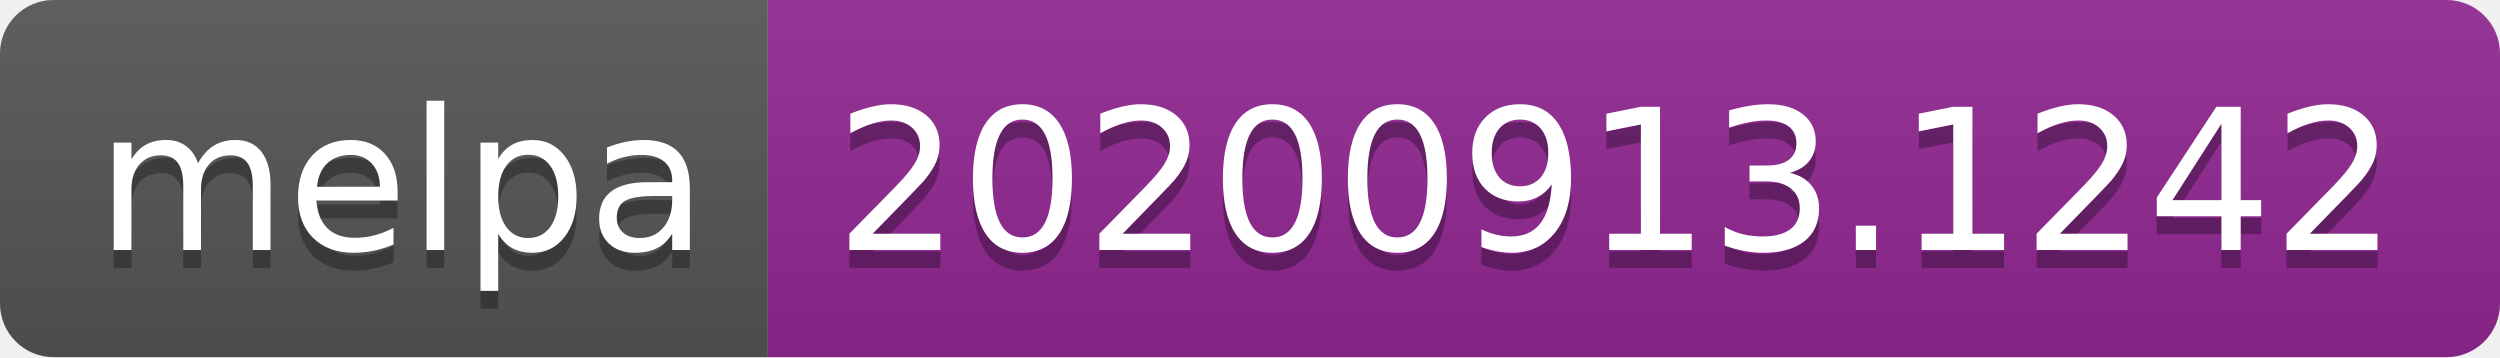
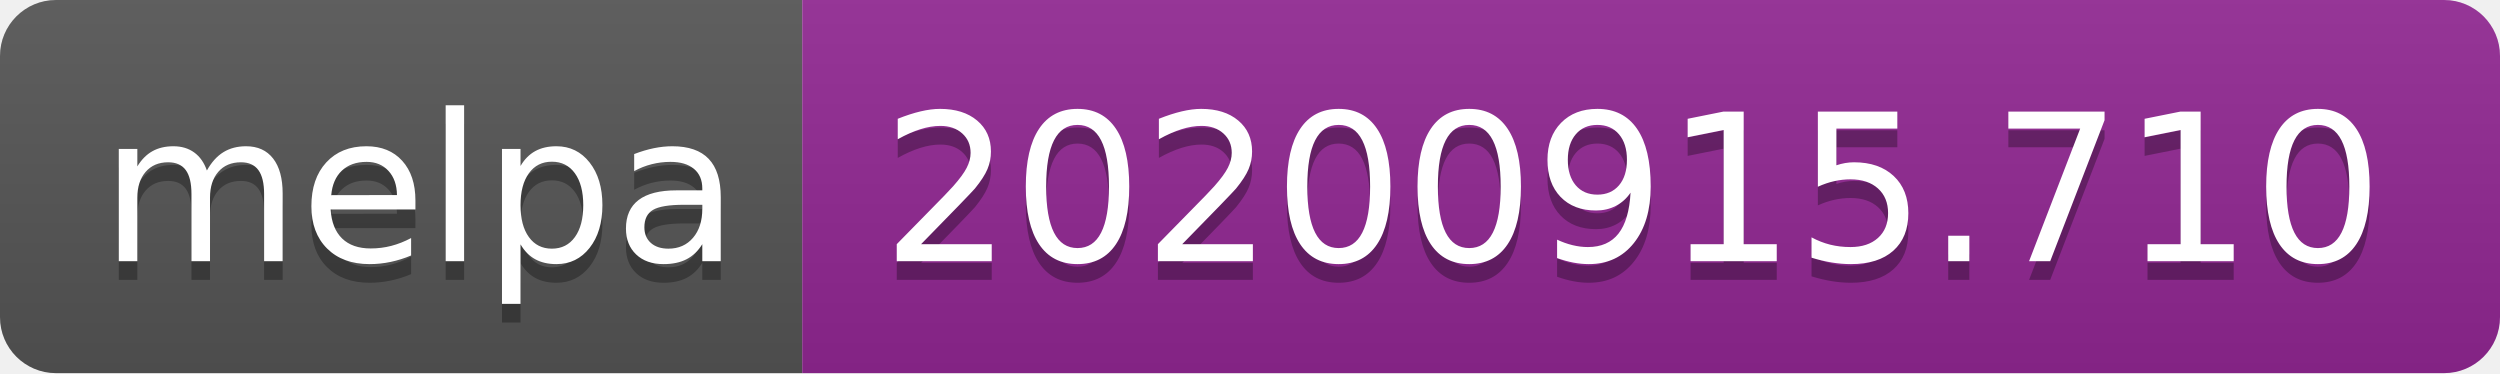
- <svg xmlns="http://www.w3.org/2000/svg" width="140" height="20" role="img" aria-label="melpa: 20200913.1242">
+ <svg xmlns="http://www.w3.org/2000/svg" width="134" height="20" role="img" aria-label="melpa: 20200915.710">
  <linearGradient id="s" x2="0" y2="100%">
    <stop offset="0" stop-color="#bbb" stop-opacity=".1" />
    <stop offset="1" stop-opacity=".1" />
  </linearGradient>
  <clipPath id="r">
-     <rect width="140" height="20" rx="3" fill="#fff" />
+     <rect width="134" height="20" rx="3" fill="#fff" />
  </clipPath>
  <g clip-path="url(#r)">
    <rect width="43" height="20" fill="#555" />
-     <rect x="43" width="97" height="20" fill="#922793" />
-     <rect width="140" height="20" fill="url(#s)" />
+     <rect x="43" width="91" height="20" fill="#922793" />
+     <rect width="134" height="20" fill="url(#s)" />
  </g>
  <g fill="#fff" text-anchor="middle" font-family="Verdana,Geneva,DejaVu Sans,sans-serif" text-rendering="geometricPrecision" font-size="110">
    <text aria-hidden="true" x="225" y="150" fill="#010101" fill-opacity=".3" transform="scale(.1)" textLength="330">melpa</text>
    <text x="225" y="140" transform="scale(.1)" fill="#fff" textLength="330">melpa</text>
-     <text aria-hidden="true" x="905" y="150" fill="#010101" fill-opacity=".3" transform="scale(.1)" textLength="870">20200913.1242</text>
-     <text x="905" y="140" transform="scale(.1)" fill="#fff" textLength="870">20200913.1242</text>
+     <text aria-hidden="true" x="875" y="150" fill="#010101" fill-opacity=".3" transform="scale(.1)" textLength="810">20200915.710</text>
+     <text x="875" y="140" transform="scale(.1)" fill="#fff" textLength="810">20200915.710</text>
  </g>
</svg>
